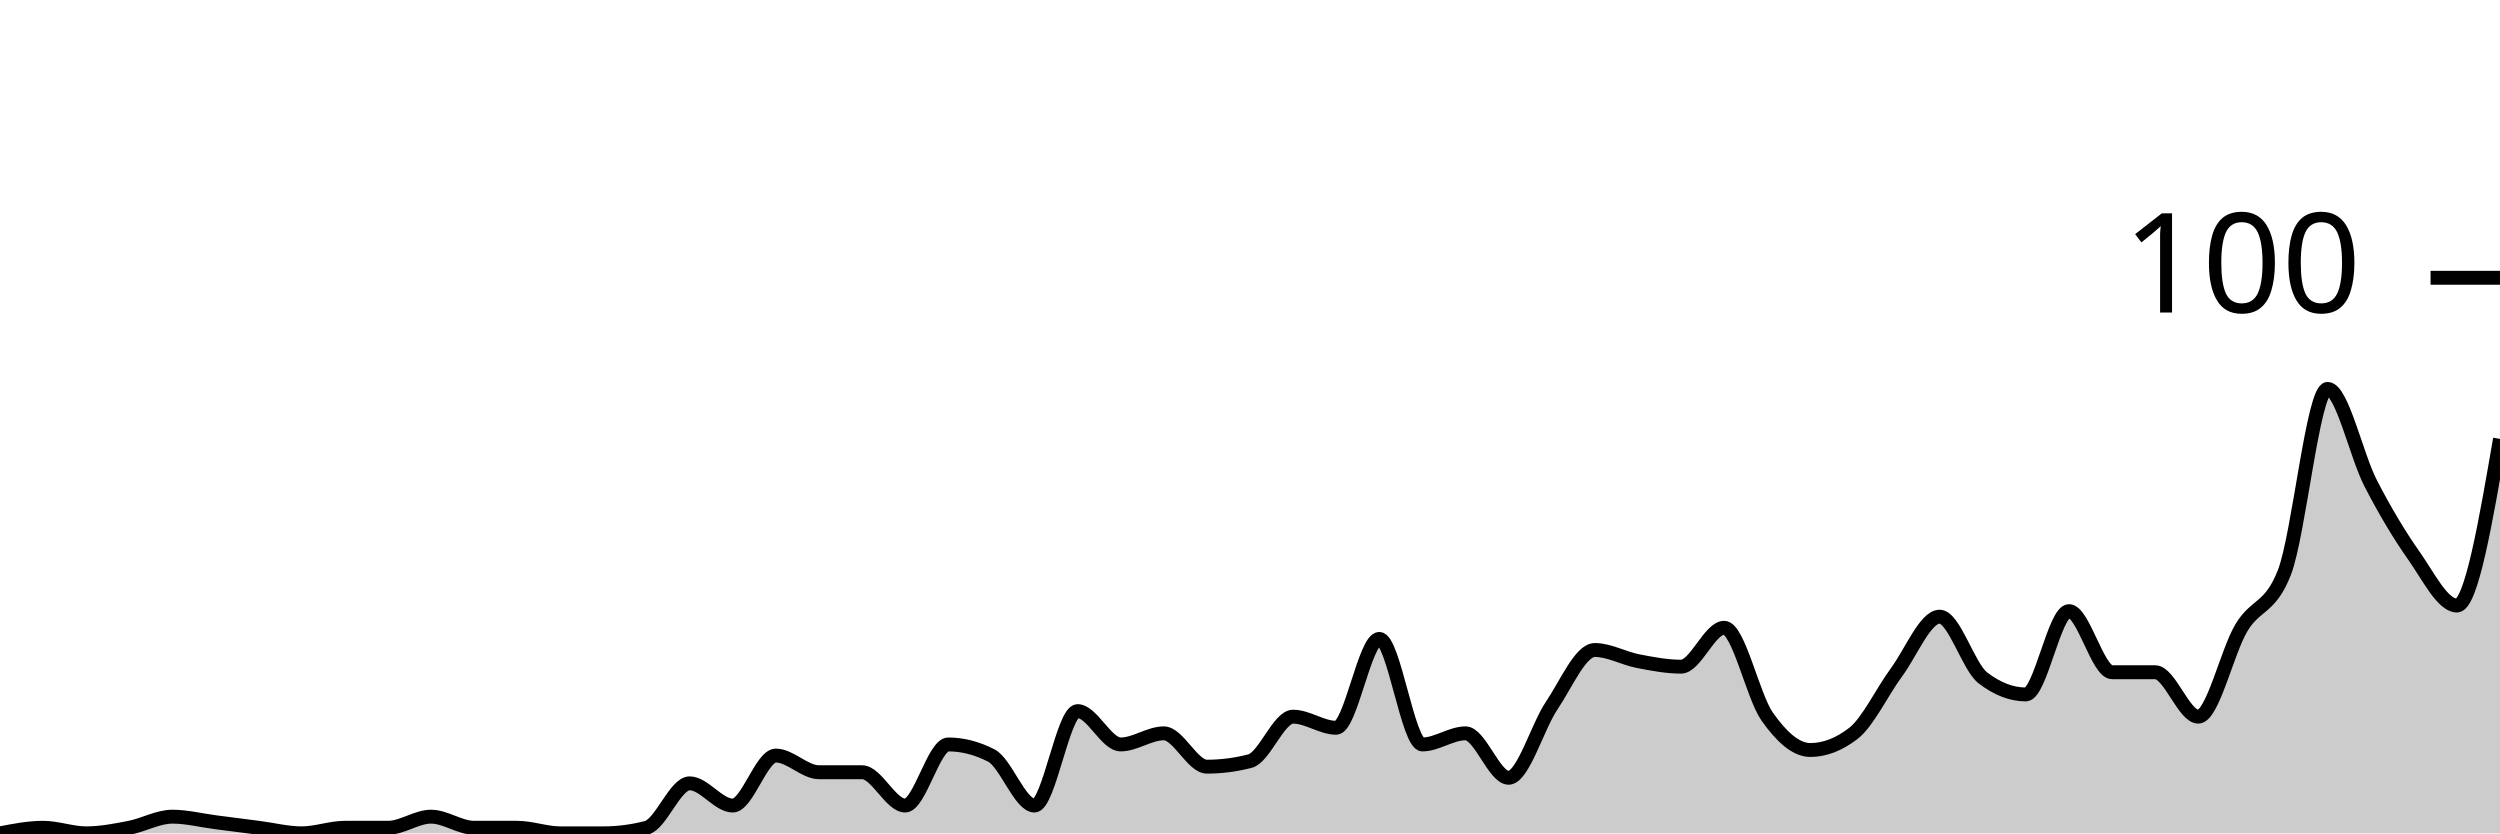
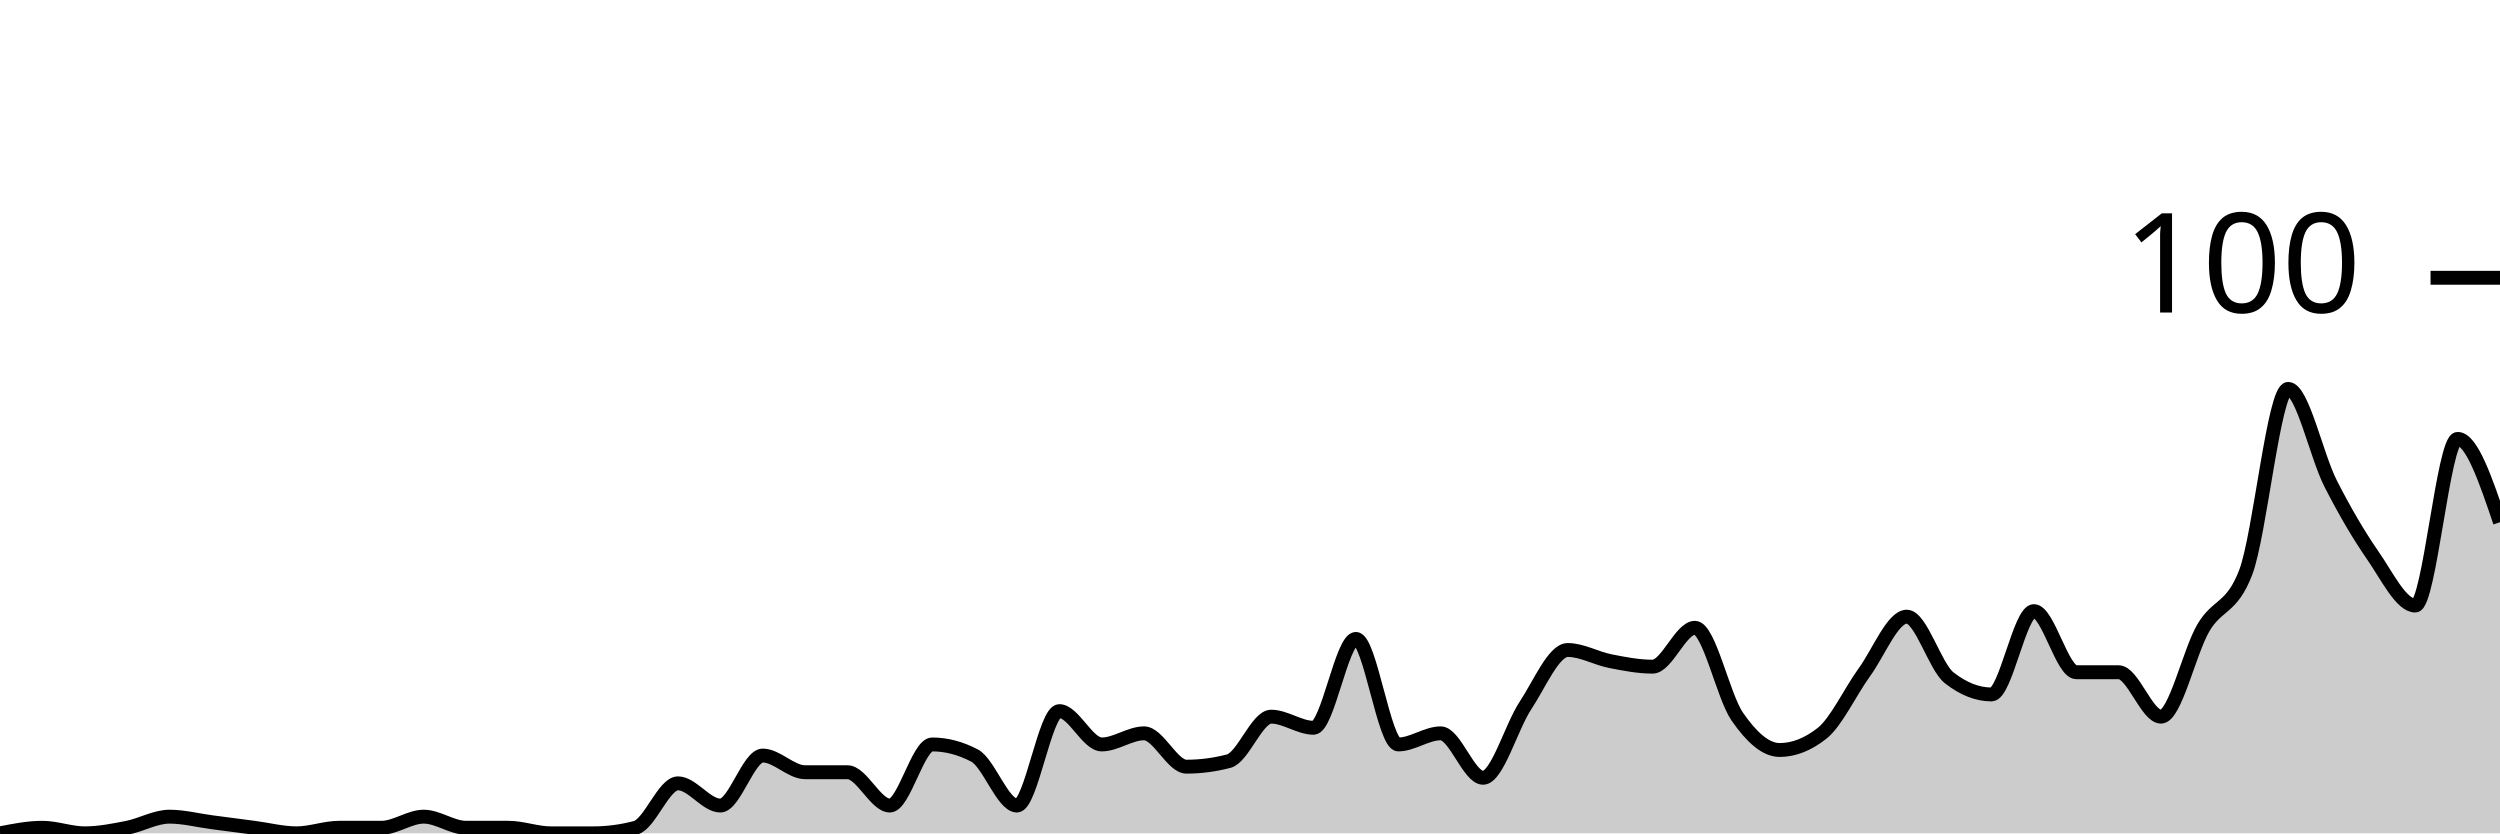
<svg xmlns="http://www.w3.org/2000/svg" viewBox="0 0 180 60">
  <g transform="translate(0,20)">
-     <path class="area" fill="rgba(0, 0, 0, 0.2)" d="M0,40C1.034,39.8,2.069,39.6,3.103,39.6C4.138,39.6,5.172,40,6.207,40C7.241,40,8.276,39.8,9.31,39.6C10.345,39.4,11.379,38.8,12.414,38.8C13.448,38.8,14.483,39.067,15.517,39.2C16.552,39.333,17.586,39.467,18.621,39.6C19.655,39.733,20.69,40,21.724,40C22.759,40,23.793,39.6,24.828,39.6C25.862,39.6,26.897,39.6,27.931,39.6C28.966,39.6,30,38.8,31.034,38.8C32.069,38.8,33.103,39.6,34.138,39.6C35.172,39.6,36.207,39.6,37.241,39.6C38.276,39.6,39.31,40,40.345,40C41.379,40,42.414,40,43.448,40C44.483,40,45.517,39.867,46.552,39.6C47.586,39.333,48.621,36.4,49.655,36.4C50.69,36.4,51.724,38,52.759,38C53.793,38,54.828,34.4,55.862,34.4C56.897,34.4,57.931,35.6,58.966,35.6C60,35.6,61.034,35.6,62.069,35.6C63.103,35.6,64.138,38,65.172,38C66.207,38,67.241,33.6,68.276,33.6C69.31,33.6,70.345,33.867,71.379,34.4C72.414,34.933,73.448,38,74.483,38C75.517,38,76.552,31.2,77.586,31.2C78.621,31.2,79.655,33.6,80.69,33.6C81.724,33.6,82.759,32.8,83.793,32.8C84.828,32.8,85.862,35.2,86.897,35.2C87.931,35.2,88.966,35.067,90,34.8C91.034,34.533,92.069,31.6,93.103,31.6C94.138,31.6,95.172,32.4,96.207,32.4C97.241,32.4,98.276,26,99.31,26C100.345,26,101.379,33.6,102.414,33.6C103.448,33.6,104.483,32.8,105.517,32.8C106.552,32.8,107.586,36,108.621,36C109.655,36,110.69,32.333,111.724,30.8C112.759,29.267,113.793,26.8,114.828,26.8C115.862,26.8,116.897,27.4,117.931,27.6C118.966,27.8,120,28,121.034,28C122.069,28,123.103,25.2,124.138,25.2C125.172,25.2,126.207,30.133,127.241,31.6C128.276,33.067,129.31,34,130.345,34C131.379,34,132.414,33.6,133.448,32.8C134.483,32,135.517,29.8,136.552,28.4C137.586,27,138.621,24.4,139.655,24.4C140.69,24.4,141.724,28,142.759,28.8C143.793,29.6,144.828,30,145.862,30C146.897,30,147.931,24,148.966,24C150,24,151.034,28.4,152.069,28.4C153.103,28.4,154.138,28.4,155.172,28.4C156.207,28.4,157.241,31.6,158.276,31.6C159.31,31.6,160.345,26.933,161.379,25.2C162.414,23.467,163.448,23.867,164.483,21.2C165.517,18.533,166.552,8,167.586,8C168.621,8,169.655,12.8,170.69,14.8C171.724,16.8,172.759,18.533,173.793,20C174.828,21.467,175.862,23.6,176.897,23.6C177.931,23.6,178.966,17.6,180,11.6L180,40C178.966,40,177.931,40,176.897,40C175.862,40,174.828,40,173.793,40C172.759,40,171.724,40,170.69,40C169.655,40,168.621,40,167.586,40C166.552,40,165.517,40,164.483,40C163.448,40,162.414,40,161.379,40C160.345,40,159.31,40,158.276,40C157.241,40,156.207,40,155.172,40C154.138,40,153.103,40,152.069,40C151.034,40,150,40,148.966,40C147.931,40,146.897,40,145.862,40C144.828,40,143.793,40,142.759,40C141.724,40,140.69,40,139.655,40C138.621,40,137.586,40,136.552,40C135.517,40,134.483,40,133.448,40C132.414,40,131.379,40,130.345,40C129.31,40,128.276,40,127.241,40C126.207,40,125.172,40,124.138,40C123.103,40,122.069,40,121.034,40C120,40,118.966,40,117.931,40C116.897,40,115.862,40,114.828,40C113.793,40,112.759,40,111.724,40C110.69,40,109.655,40,108.621,40C107.586,40,106.552,40,105.517,40C104.483,40,103.448,40,102.414,40C101.379,40,100.345,40,99.31,40C98.276,40,97.241,40,96.207,40C95.172,40,94.138,40,93.103,40C92.069,40,91.034,40,90,40C88.966,40,87.931,40,86.897,40C85.862,40,84.828,40,83.793,40C82.759,40,81.724,40,80.69,40C79.655,40,78.621,40,77.586,40C76.552,40,75.517,40,74.483,40C73.448,40,72.414,40,71.379,40C70.345,40,69.31,40,68.276,40C67.241,40,66.207,40,65.172,40C64.138,40,63.103,40,62.069,40C61.034,40,60,40,58.966,40C57.931,40,56.897,40,55.862,40C54.828,40,53.793,40,52.759,40C51.724,40,50.69,40,49.655,40C48.621,40,47.586,40,46.552,40C45.517,40,44.483,40,43.448,40C42.414,40,41.379,40,40.345,40C39.31,40,38.276,40,37.241,40C36.207,40,35.172,40,34.138,40C33.103,40,32.069,40,31.034,40C30,40,28.966,40,27.931,40C26.897,40,25.862,40,24.828,40C23.793,40,22.759,40,21.724,40C20.69,40,19.655,40,18.621,40C17.586,40,16.552,40,15.517,40C14.483,40,13.448,40,12.414,40C11.379,40,10.345,40,9.31,40C8.276,40,7.241,40,6.207,40C5.172,40,4.138,40,3.103,40C2.069,40,1.034,40,0,40Z" />
-     <path class="line" stroke="black" fill="none" d="M0,40C1.034,39.8,2.069,39.6,3.103,39.6C4.138,39.6,5.172,40,6.207,40C7.241,40,8.276,39.8,9.31,39.6C10.345,39.4,11.379,38.8,12.414,38.8C13.448,38.8,14.483,39.067,15.517,39.2C16.552,39.333,17.586,39.467,18.621,39.6C19.655,39.733,20.69,40,21.724,40C22.759,40,23.793,39.6,24.828,39.6C25.862,39.6,26.897,39.6,27.931,39.6C28.966,39.6,30,38.8,31.034,38.8C32.069,38.8,33.103,39.6,34.138,39.6C35.172,39.6,36.207,39.6,37.241,39.6C38.276,39.6,39.31,40,40.345,40C41.379,40,42.414,40,43.448,40C44.483,40,45.517,39.867,46.552,39.6C47.586,39.333,48.621,36.4,49.655,36.4C50.69,36.4,51.724,38,52.759,38C53.793,38,54.828,34.4,55.862,34.4C56.897,34.4,57.931,35.6,58.966,35.6C60,35.6,61.034,35.6,62.069,35.6C63.103,35.6,64.138,38,65.172,38C66.207,38,67.241,33.6,68.276,33.6C69.31,33.6,70.345,33.867,71.379,34.4C72.414,34.933,73.448,38,74.483,38C75.517,38,76.552,31.2,77.586,31.2C78.621,31.2,79.655,33.6,80.69,33.6C81.724,33.6,82.759,32.8,83.793,32.8C84.828,32.8,85.862,35.2,86.897,35.2C87.931,35.2,88.966,35.067,90,34.8C91.034,34.533,92.069,31.6,93.103,31.6C94.138,31.6,95.172,32.4,96.207,32.4C97.241,32.4,98.276,26,99.31,26C100.345,26,101.379,33.6,102.414,33.6C103.448,33.6,104.483,32.8,105.517,32.8C106.552,32.8,107.586,36,108.621,36C109.655,36,110.69,32.333,111.724,30.8C112.759,29.267,113.793,26.8,114.828,26.8C115.862,26.8,116.897,27.4,117.931,27.6C118.966,27.8,120,28,121.034,28C122.069,28,123.103,25.2,124.138,25.2C125.172,25.2,126.207,30.133,127.241,31.6C128.276,33.067,129.31,34,130.345,34C131.379,34,132.414,33.6,133.448,32.8C134.483,32,135.517,29.8,136.552,28.4C137.586,27,138.621,24.4,139.655,24.4C140.69,24.4,141.724,28,142.759,28.8C143.793,29.6,144.828,30,145.862,30C146.897,30,147.931,24,148.966,24C150,24,151.034,28.4,152.069,28.4C153.103,28.4,154.138,28.4,155.172,28.4C156.207,28.4,157.241,31.6,158.276,31.6C159.31,31.6,160.345,26.933,161.379,25.2C162.414,23.467,163.448,23.867,164.483,21.2C165.517,18.533,166.552,8,167.586,8C168.621,8,169.655,12.8,170.69,14.8C171.724,16.8,172.759,18.533,173.793,20C174.828,21.467,175.862,23.6,176.897,23.6C177.931,23.6,178.966,17.6,180,11.6" />
+     <path class="area" fill="rgba(0, 0, 0, 0.2)" d="M0,40C1.017,39.8,2.034,39.6,3.051,39.6C4.068,39.6,5.085,40,6.102,40C7.119,40,8.136,39.8,9.153,39.6C10.169,39.4,11.186,38.8,12.203,38.8C13.22,38.8,14.237,39.067,15.254,39.2C16.271,39.333,17.288,39.467,18.305,39.6C19.322,39.733,20.339,40,21.356,40C22.373,40,23.39,39.6,24.407,39.6C25.424,39.6,26.441,39.6,27.458,39.6C28.475,39.6,29.492,38.8,30.508,38.8C31.525,38.8,32.542,39.6,33.559,39.6C34.576,39.6,35.593,39.6,36.61,39.6C37.627,39.6,38.644,40,39.661,40C40.678,40,41.695,40,42.712,40C43.729,40,44.746,39.867,45.763,39.6C46.78,39.333,47.797,36.4,48.814,36.4C49.831,36.4,50.847,38,51.864,38C52.881,38,53.898,34.4,54.915,34.4C55.932,34.4,56.949,35.6,57.966,35.6C58.983,35.6,60,35.6,61.017,35.6C62.034,35.6,63.051,38,64.068,38C65.085,38,66.102,33.6,67.119,33.6C68.136,33.6,69.153,33.867,70.169,34.4C71.186,34.933,72.203,38,73.22,38C74.237,38,75.254,31.2,76.271,31.2C77.288,31.2,78.305,33.6,79.322,33.6C80.339,33.6,81.356,32.8,82.373,32.8C83.39,32.8,84.407,35.2,85.424,35.2C86.441,35.2,87.458,35.067,88.475,34.8C89.492,34.533,90.508,31.6,91.525,31.6C92.542,31.6,93.559,32.4,94.576,32.4C95.593,32.4,96.61,26,97.627,26C98.644,26,99.661,33.6,100.678,33.6C101.695,33.6,102.712,32.8,103.729,32.8C104.746,32.8,105.763,36,106.78,36C107.797,36,108.814,32.333,109.831,30.8C110.847,29.267,111.864,26.8,112.881,26.8C113.898,26.8,114.915,27.4,115.932,27.6C116.949,27.8,117.966,28,118.983,28C120,28,121.017,25.2,122.034,25.2C123.051,25.2,124.068,30.133,125.085,31.6C126.102,33.067,127.119,34,128.136,34C129.153,34,130.169,33.6,131.186,32.8C132.203,32,133.22,29.8,134.237,28.4C135.254,27,136.271,24.4,137.288,24.4C138.305,24.4,139.322,28,140.339,28.8C141.356,29.6,142.373,30,143.39,30C144.407,30,145.424,24,146.441,24C147.458,24,148.475,28.4,149.492,28.4C150.508,28.4,151.525,28.4,152.542,28.4C153.559,28.4,154.576,31.6,155.593,31.6C156.61,31.6,157.627,26.933,158.644,25.2C159.661,23.467,160.678,23.867,161.695,21.2C162.712,18.533,163.729,8,164.746,8C165.763,8,166.78,12.8,167.797,14.8C168.814,16.8,169.831,18.533,170.847,20C171.864,21.467,172.881,23.6,173.898,23.6C174.915,23.6,175.932,11.6,176.949,11.6C177.966,11.6,178.983,14.6,180,17.6L180,40C178.983,40,177.966,40,176.949,40C175.932,40,174.915,40,173.898,40C172.881,40,171.864,40,170.847,40C169.831,40,168.814,40,167.797,40C166.78,40,165.763,40,164.746,40C163.729,40,162.712,40,161.695,40C160.678,40,159.661,40,158.644,40C157.627,40,156.61,40,155.593,40C154.576,40,153.559,40,152.542,40C151.525,40,150.508,40,149.492,40C148.475,40,147.458,40,146.441,40C145.424,40,144.407,40,143.39,40C142.373,40,141.356,40,140.339,40C139.322,40,138.305,40,137.288,40C136.271,40,135.254,40,134.237,40C133.22,40,132.203,40,131.186,40C130.169,40,129.153,40,128.136,40C127.119,40,126.102,40,125.085,40C124.068,40,123.051,40,122.034,40C121.017,40,120,40,118.983,40C117.966,40,116.949,40,115.932,40C114.915,40,113.898,40,112.881,40C111.864,40,110.847,40,109.831,40C108.814,40,107.797,40,106.78,40C105.763,40,104.746,40,103.729,40C102.712,40,101.695,40,100.678,40C99.661,40,98.644,40,97.627,40C96.61,40,95.593,40,94.576,40C93.559,40,92.542,40,91.525,40C90.508,40,89.492,40,88.475,40C87.458,40,86.441,40,85.424,40C84.407,40,83.39,40,82.373,40C81.356,40,80.339,40,79.322,40C78.305,40,77.288,40,76.271,40C75.254,40,74.237,40,73.22,40C72.203,40,71.186,40,70.169,40C69.153,40,68.136,40,67.119,40C66.102,40,65.085,40,64.068,40C63.051,40,62.034,40,61.017,40C60,40,58.983,40,57.966,40C56.949,40,55.932,40,54.915,40C53.898,40,52.881,40,51.864,40C50.847,40,49.831,40,48.814,40C47.797,40,46.78,40,45.763,40C44.746,40,43.729,40,42.712,40C41.695,40,40.678,40,39.661,40C38.644,40,37.627,40,36.61,40C35.593,40,34.576,40,33.559,40C32.542,40,31.525,40,30.508,40C29.492,40,28.475,40,27.458,40C26.441,40,25.424,40,24.407,40C23.39,40,22.373,40,21.356,40C20.339,40,19.322,40,18.305,40C17.288,40,16.271,40,15.254,40C14.237,40,13.22,40,12.203,40C11.186,40,10.169,40,9.153,40C8.136,40,7.119,40,6.102,40C5.085,40,4.068,40,3.051,40C2.034,40,1.017,40,0,40Z" />
+     <path class="line" stroke="black" fill="none" d="M0,40C1.017,39.8,2.034,39.6,3.051,39.6C4.068,39.6,5.085,40,6.102,40C7.119,40,8.136,39.8,9.153,39.6C10.169,39.4,11.186,38.8,12.203,38.8C13.22,38.8,14.237,39.067,15.254,39.2C16.271,39.333,17.288,39.467,18.305,39.6C19.322,39.733,20.339,40,21.356,40C22.373,40,23.39,39.6,24.407,39.6C25.424,39.6,26.441,39.6,27.458,39.6C28.475,39.6,29.492,38.8,30.508,38.8C31.525,38.8,32.542,39.6,33.559,39.6C34.576,39.6,35.593,39.6,36.61,39.6C37.627,39.6,38.644,40,39.661,40C40.678,40,41.695,40,42.712,40C43.729,40,44.746,39.867,45.763,39.6C46.78,39.333,47.797,36.4,48.814,36.4C49.831,36.4,50.847,38,51.864,38C52.881,38,53.898,34.4,54.915,34.4C55.932,34.4,56.949,35.6,57.966,35.6C58.983,35.6,60,35.6,61.017,35.6C62.034,35.6,63.051,38,64.068,38C65.085,38,66.102,33.6,67.119,33.6C68.136,33.6,69.153,33.867,70.169,34.4C71.186,34.933,72.203,38,73.22,38C74.237,38,75.254,31.2,76.271,31.2C77.288,31.2,78.305,33.6,79.322,33.6C80.339,33.6,81.356,32.8,82.373,32.8C83.39,32.8,84.407,35.2,85.424,35.2C86.441,35.2,87.458,35.067,88.475,34.8C89.492,34.533,90.508,31.6,91.525,31.6C92.542,31.6,93.559,32.4,94.576,32.4C95.593,32.4,96.61,26,97.627,26C98.644,26,99.661,33.6,100.678,33.6C101.695,33.6,102.712,32.8,103.729,32.8C104.746,32.8,105.763,36,106.78,36C107.797,36,108.814,32.333,109.831,30.8C110.847,29.267,111.864,26.8,112.881,26.8C113.898,26.8,114.915,27.4,115.932,27.6C116.949,27.8,117.966,28,118.983,28C120,28,121.017,25.2,122.034,25.2C123.051,25.2,124.068,30.133,125.085,31.6C126.102,33.067,127.119,34,128.136,34C129.153,34,130.169,33.6,131.186,32.8C132.203,32,133.22,29.8,134.237,28.4C135.254,27,136.271,24.4,137.288,24.4C138.305,24.4,139.322,28,140.339,28.8C141.356,29.6,142.373,30,143.39,30C144.407,30,145.424,24,146.441,24C147.458,24,148.475,28.4,149.492,28.4C150.508,28.4,151.525,28.4,152.542,28.4C153.559,28.4,154.576,31.6,155.593,31.6C156.61,31.6,157.627,26.933,158.644,25.2C159.661,23.467,160.678,23.867,161.695,21.2C162.712,18.533,163.729,8,164.746,8C165.763,8,166.78,12.8,167.797,14.8C168.814,16.8,169.831,18.533,170.847,20C171.864,21.467,172.881,23.6,173.898,23.6C174.915,23.6,175.932,11.6,176.949,11.6C177.966,11.6,178.983,14.6,180,17.6" />
    <path class="axis-ceiling" stroke-width="1" stroke="black" fill="none" d="M175,0L180,0" />
    <text class="axis-ceiling-label" font-family="sans-serif" text-anchor="end" font-size="10px" x="170" y="2.5">100</text>
  </g>
</svg>
